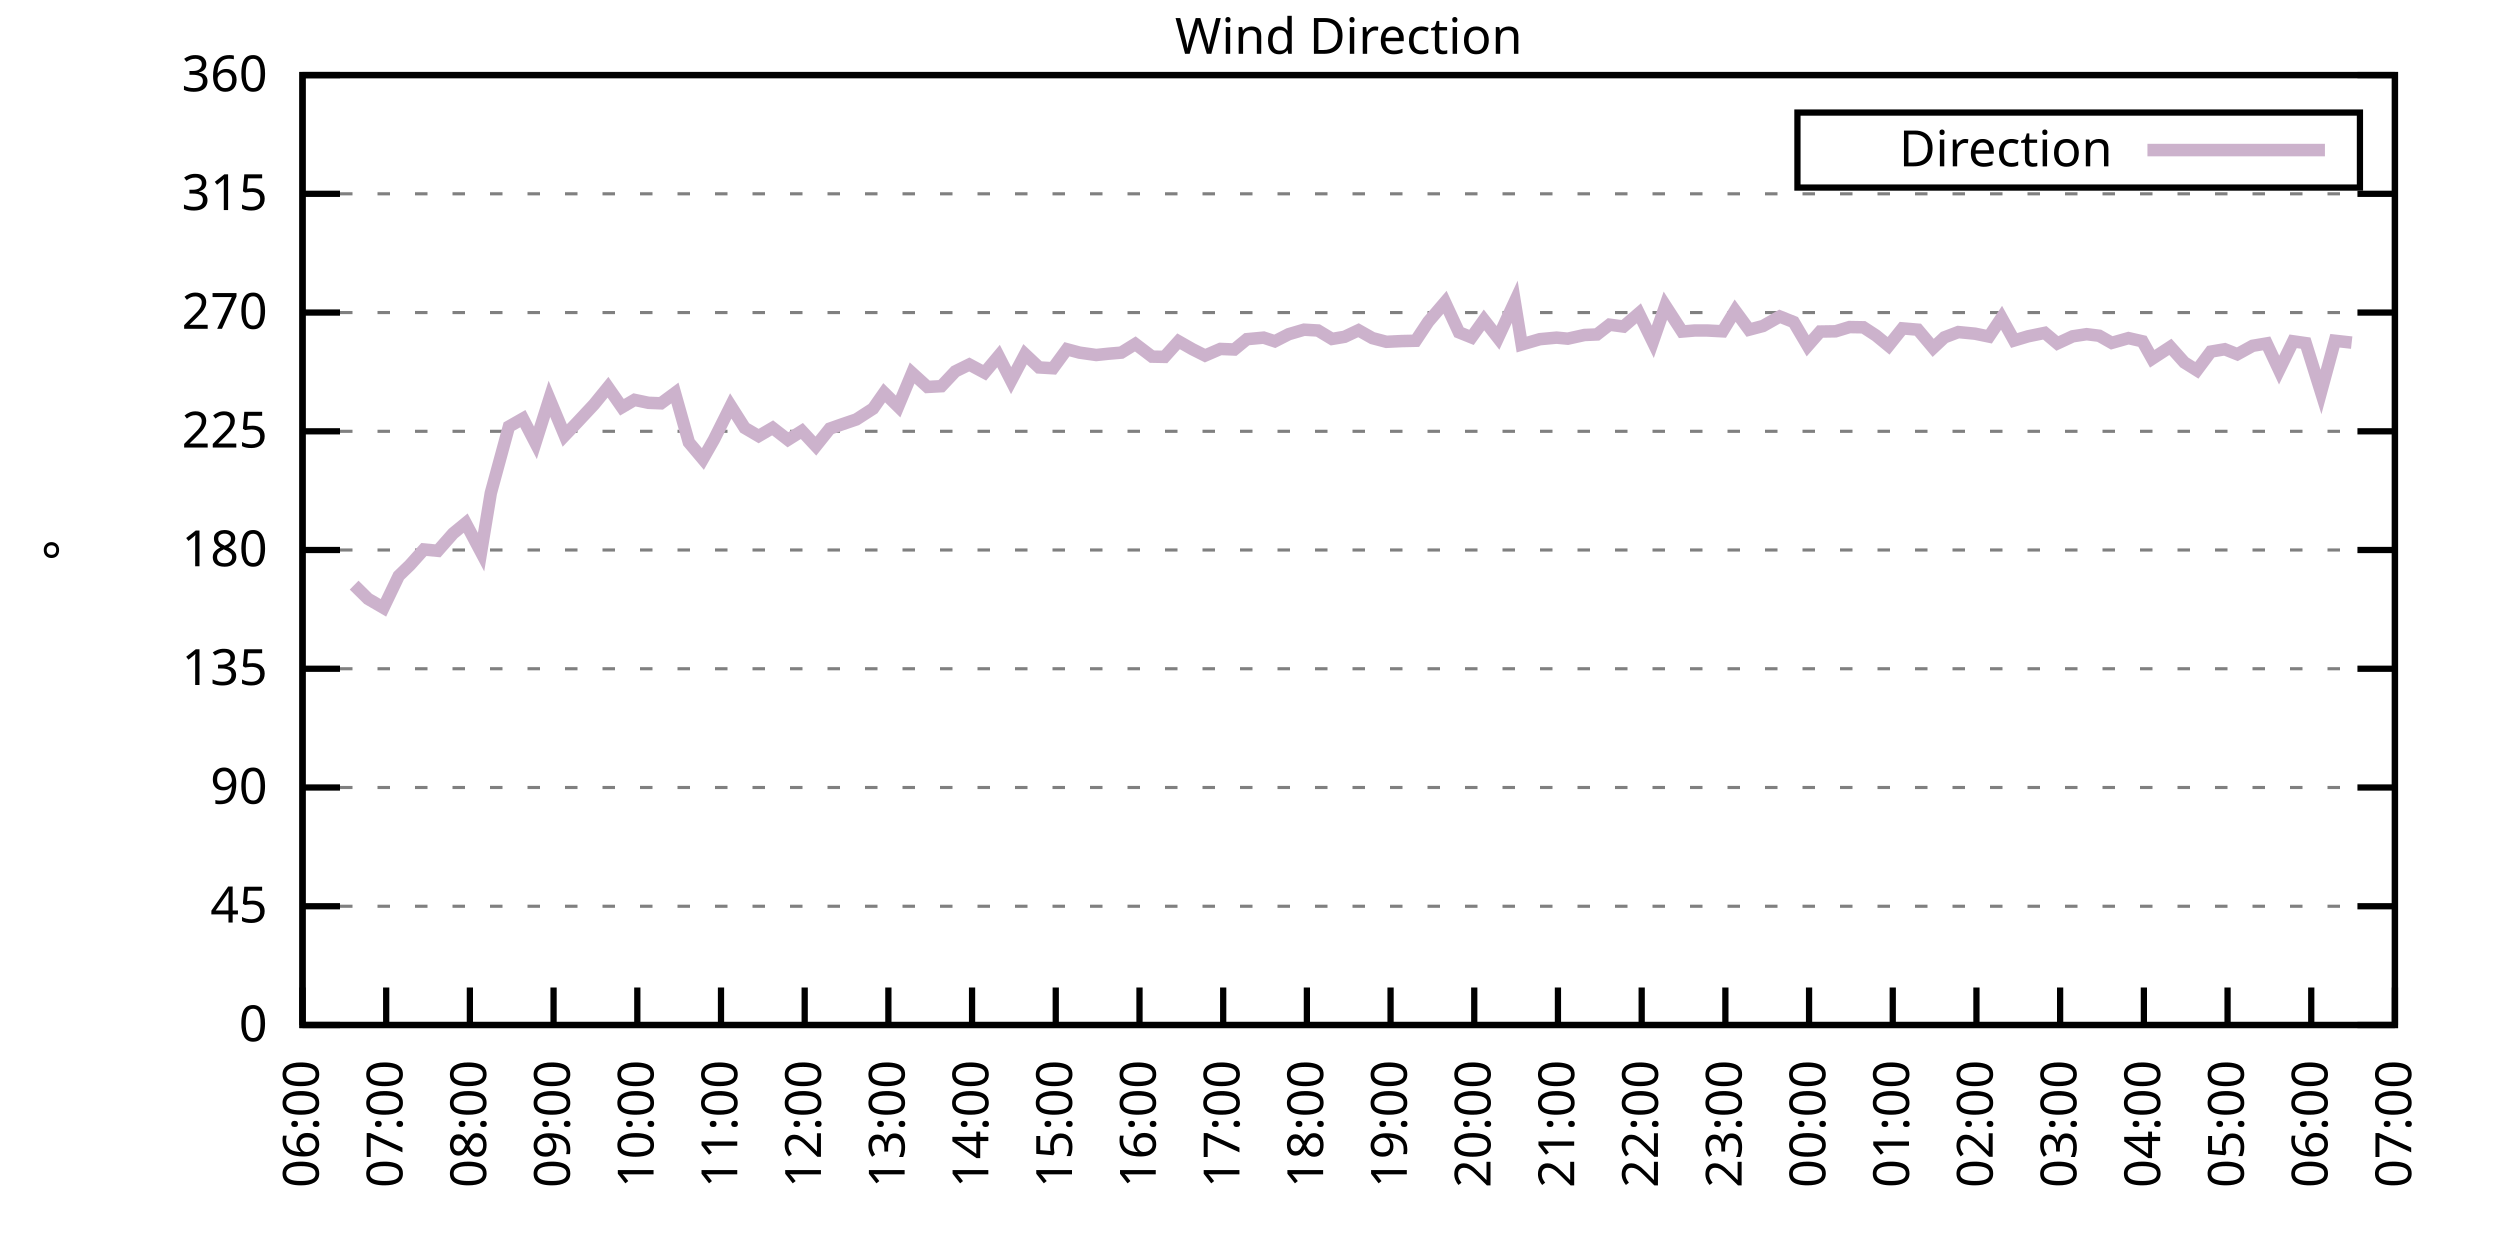
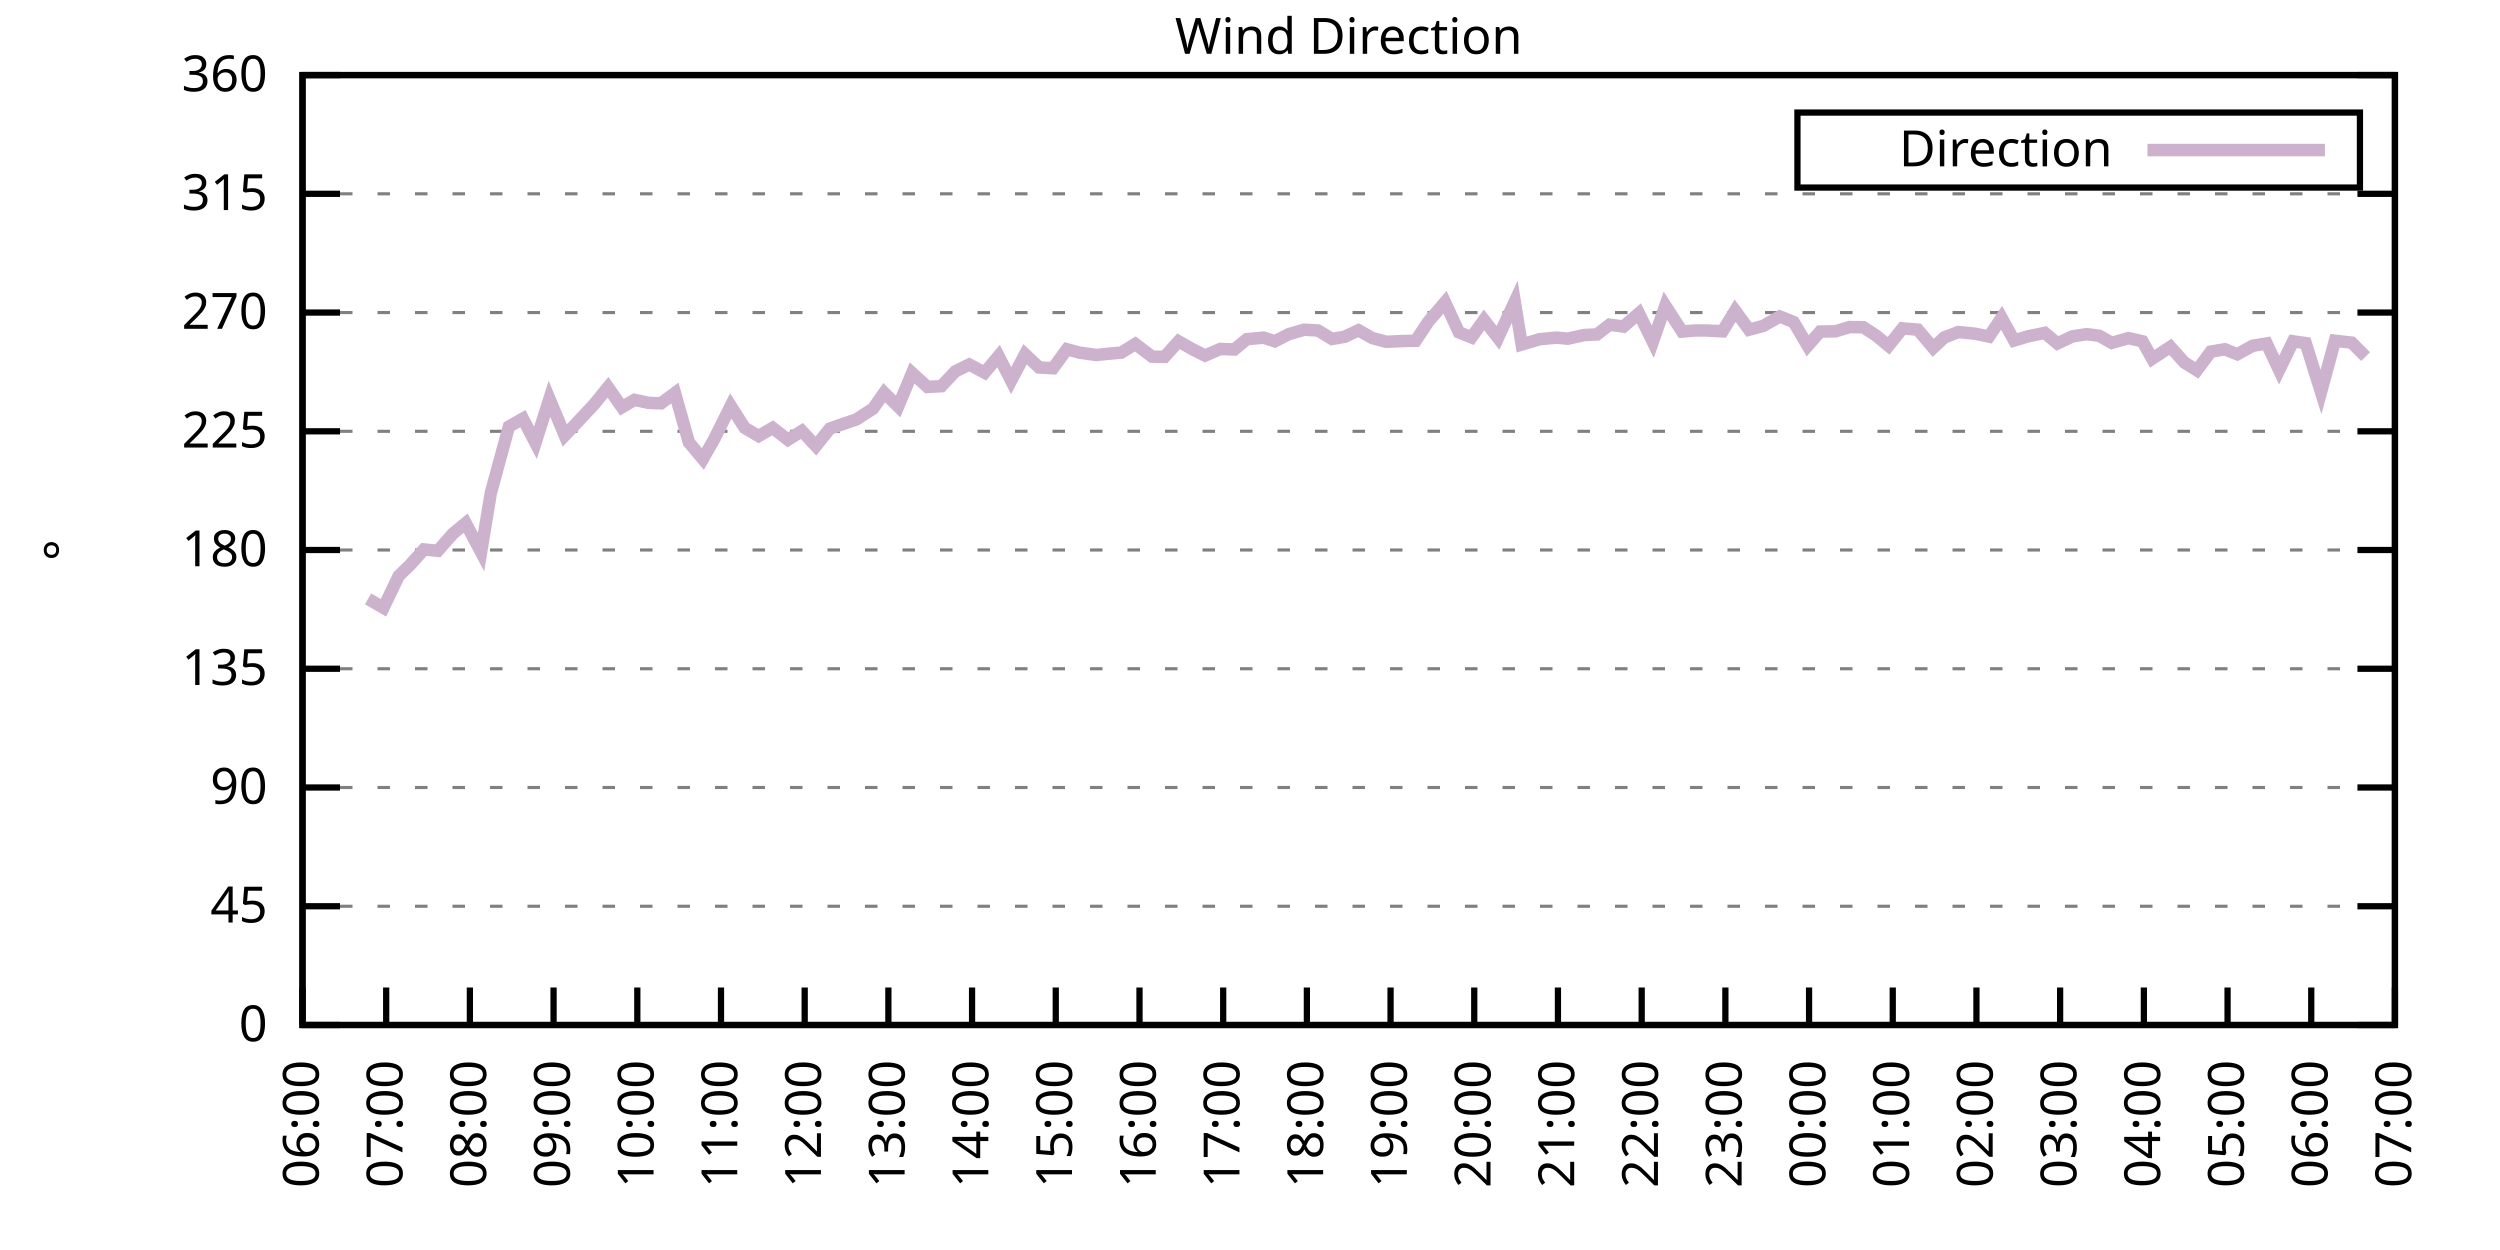
<svg xmlns="http://www.w3.org/2000/svg" xmlns:xlink="http://www.w3.org/1999/xlink" width="400" height="200" viewBox="0 0 400 200">
  <g id="gnuplot_canvas">
    <rect x="0" y="0" width="400" height="200" fill="none" />
    <defs>
      <circle id="gpDot" r="0.5" stroke-width="0.5" stroke="currentColor" />
      <path id="gpPt0" stroke-width="0.333" stroke="currentColor" d="M-1,0 h2 M0,-1 v2" />
      <path id="gpPt1" stroke-width="0.333" stroke="currentColor" d="M-1,-1 L1,1 M1,-1 L-1,1" />
      <path id="gpPt2" stroke-width="0.333" stroke="currentColor" d="M-1,0 L1,0 M0,-1 L0,1 M-1,-1 L1,1 M-1,1 L1,-1" />
      <rect id="gpPt3" stroke-width="0.333" stroke="currentColor" x="-1" y="-1" width="2" height="2" />
      <rect id="gpPt4" stroke-width="0.333" stroke="currentColor" fill="currentColor" x="-1" y="-1" width="2" height="2" />
      <circle id="gpPt5" stroke-width="0.333" stroke="currentColor" cx="0" cy="0" r="1" />
      <use xlink:href="#gpPt5" id="gpPt6" fill="currentColor" stroke="none" />
      <path id="gpPt7" stroke-width="0.333" stroke="currentColor" d="M0,-1.33 L-1.33,0.67 L1.33,0.67 z" />
      <use xlink:href="#gpPt7" id="gpPt8" fill="currentColor" stroke="none" />
      <use xlink:href="#gpPt7" id="gpPt9" stroke="currentColor" transform="rotate(180)" />
      <use xlink:href="#gpPt9" id="gpPt10" fill="currentColor" stroke="none" />
      <use xlink:href="#gpPt3" id="gpPt11" stroke="currentColor" transform="rotate(45)" />
      <use xlink:href="#gpPt11" id="gpPt12" fill="currentColor" stroke="none" />
      <path id="gpPt13" stroke-width="0.333" stroke="currentColor" d="M0,1.330 L1.265,0.411 L0.782,-1.067 L-0.782,-1.076 L-1.265,0.411 z" />
      <use xlink:href="#gpPt13" id="gpPt14" fill="currentColor" stroke="none" />
      <filter id="textbox" filterUnits="objectBoundingBox" x="0" y="0" height="1" width="1">
        <feFlood flood-color="white" flood-opacity="1" result="bgnd" />
        <feComposite in="SourceGraphic" in2="bgnd" operator="atop" />
      </filter>
      <filter id="greybox" filterUnits="objectBoundingBox" x="0" y="0" height="1" width="1">
        <feFlood flood-color="lightgrey" flood-opacity="1" result="grey" />
        <feComposite in="SourceGraphic" in2="grey" operator="atop" />
      </filter>
    </defs>
    <g fill="none" color="white" stroke="currentColor" stroke-width="1.00" stroke-linecap="butt" stroke-linejoin="miter">
</g>
    <g fill="none" color="black" stroke="currentColor" stroke-width="1.00" stroke-linecap="butt" stroke-linejoin="miter">
      <g stroke="none" shape-rendering="crispEdges">
        <polygon fill="rgb(255, 255, 255)" points="48.40,164.00 383.18,164.00 383.18,12.02 48.40,12.02 " />
      </g>
    </g>
    <g fill="none" color="black" stroke="currentColor" stroke-width="1.00" stroke-linecap="butt" stroke-linejoin="miter">
</g>
    <g fill="none" color="black" stroke="black" stroke-width="0.50" stroke-linecap="butt" stroke-linejoin="miter">
</g>
    <g fill="none" color="gray" stroke="currentColor" stroke-width="0.50" stroke-linecap="butt" stroke-linejoin="miter">
      <path stroke="gray" stroke-dasharray="2,4" class="gridline" d="M48.40,164.00 L383.19,164.00  " />
    </g>
    <g fill="none" color="gray" stroke="gray" stroke-width="1.00" stroke-linecap="butt" stroke-linejoin="miter">
</g>
    <g fill="none" color="black" stroke="currentColor" stroke-width="1.00" stroke-linecap="butt" stroke-linejoin="miter">
      <path stroke="black" d="M48.40,164.00 L54.40,164.00 M383.19,164.00 L377.19,164.00  " />
      <g transform="translate(42.80,166.60)" stroke="none" fill="black" font-family="Sans" font-size="8.00" text-anchor="end">
        <text>
          <tspan font-family="Sans"> 0</tspan>
        </text>
      </g>
    </g>
    <g fill="none" color="black" stroke="currentColor" stroke-width="1.00" stroke-linecap="butt" stroke-linejoin="miter">
</g>
    <g fill="none" color="black" stroke="black" stroke-width="0.50" stroke-linecap="butt" stroke-linejoin="miter">
</g>
    <g fill="none" color="gray" stroke="currentColor" stroke-width="0.50" stroke-linecap="butt" stroke-linejoin="miter">
      <path stroke="gray" stroke-dasharray="2,4" class="gridline" d="M48.40,145.00 L383.19,145.00  " />
    </g>
    <g fill="none" color="gray" stroke="gray" stroke-width="1.00" stroke-linecap="butt" stroke-linejoin="miter">
</g>
    <g fill="none" color="black" stroke="currentColor" stroke-width="1.00" stroke-linecap="butt" stroke-linejoin="miter">
      <path stroke="black" d="M48.40,145.00 L54.40,145.00 M383.19,145.00 L377.19,145.00  " />
      <g transform="translate(42.80,147.60)" stroke="none" fill="black" font-family="Sans" font-size="8.00" text-anchor="end">
        <text>
          <tspan font-family="Sans"> 45</tspan>
        </text>
      </g>
    </g>
    <g fill="none" color="black" stroke="currentColor" stroke-width="1.00" stroke-linecap="butt" stroke-linejoin="miter">
</g>
    <g fill="none" color="black" stroke="black" stroke-width="0.50" stroke-linecap="butt" stroke-linejoin="miter">
</g>
    <g fill="none" color="gray" stroke="currentColor" stroke-width="0.50" stroke-linecap="butt" stroke-linejoin="miter">
      <path stroke="gray" stroke-dasharray="2,4" class="gridline" d="M48.40,126.00 L383.19,126.00  " />
    </g>
    <g fill="none" color="gray" stroke="gray" stroke-width="1.00" stroke-linecap="butt" stroke-linejoin="miter">
</g>
    <g fill="none" color="black" stroke="currentColor" stroke-width="1.00" stroke-linecap="butt" stroke-linejoin="miter">
      <path stroke="black" d="M48.40,126.00 L54.40,126.00 M383.19,126.00 L377.19,126.00  " />
      <g transform="translate(42.80,128.60)" stroke="none" fill="black" font-family="Sans" font-size="8.00" text-anchor="end">
        <text>
          <tspan font-family="Sans"> 90</tspan>
        </text>
      </g>
    </g>
    <g fill="none" color="black" stroke="currentColor" stroke-width="1.00" stroke-linecap="butt" stroke-linejoin="miter">
</g>
    <g fill="none" color="black" stroke="black" stroke-width="0.50" stroke-linecap="butt" stroke-linejoin="miter">
</g>
    <g fill="none" color="gray" stroke="currentColor" stroke-width="0.50" stroke-linecap="butt" stroke-linejoin="miter">
      <path stroke="gray" stroke-dasharray="2,4" class="gridline" d="M48.40,107.00 L383.19,107.00  " />
    </g>
    <g fill="none" color="gray" stroke="gray" stroke-width="1.00" stroke-linecap="butt" stroke-linejoin="miter">
</g>
    <g fill="none" color="black" stroke="currentColor" stroke-width="1.00" stroke-linecap="butt" stroke-linejoin="miter">
      <path stroke="black" d="M48.40,107.00 L54.40,107.00 M383.19,107.00 L377.19,107.00  " />
      <g transform="translate(42.80,109.60)" stroke="none" fill="black" font-family="Sans" font-size="8.00" text-anchor="end">
        <text>
          <tspan font-family="Sans"> 135</tspan>
        </text>
      </g>
    </g>
    <g fill="none" color="black" stroke="currentColor" stroke-width="1.00" stroke-linecap="butt" stroke-linejoin="miter">
</g>
    <g fill="none" color="black" stroke="black" stroke-width="0.50" stroke-linecap="butt" stroke-linejoin="miter">
</g>
    <g fill="none" color="gray" stroke="currentColor" stroke-width="0.50" stroke-linecap="butt" stroke-linejoin="miter">
      <path stroke="gray" stroke-dasharray="2,4" class="gridline" d="M48.40,88.00 L383.19,88.00  " />
    </g>
    <g fill="none" color="gray" stroke="gray" stroke-width="1.00" stroke-linecap="butt" stroke-linejoin="miter">
</g>
    <g fill="none" color="black" stroke="currentColor" stroke-width="1.00" stroke-linecap="butt" stroke-linejoin="miter">
      <path stroke="black" d="M48.40,88.00 L54.40,88.00 M383.19,88.00 L377.19,88.00  " />
      <g transform="translate(42.80,90.60)" stroke="none" fill="black" font-family="Sans" font-size="8.00" text-anchor="end">
        <text>
          <tspan font-family="Sans"> 180</tspan>
        </text>
      </g>
    </g>
    <g fill="none" color="black" stroke="currentColor" stroke-width="1.00" stroke-linecap="butt" stroke-linejoin="miter">
</g>
    <g fill="none" color="black" stroke="black" stroke-width="0.50" stroke-linecap="butt" stroke-linejoin="miter">
</g>
    <g fill="none" color="gray" stroke="currentColor" stroke-width="0.50" stroke-linecap="butt" stroke-linejoin="miter">
      <path stroke="gray" stroke-dasharray="2,4" class="gridline" d="M48.40,69.01 L383.19,69.01  " />
    </g>
    <g fill="none" color="gray" stroke="gray" stroke-width="1.00" stroke-linecap="butt" stroke-linejoin="miter">
</g>
    <g fill="none" color="black" stroke="currentColor" stroke-width="1.00" stroke-linecap="butt" stroke-linejoin="miter">
      <path stroke="black" d="M48.40,69.01 L54.40,69.01 M383.19,69.01 L377.19,69.01  " />
      <g transform="translate(42.80,71.61)" stroke="none" fill="black" font-family="Sans" font-size="8.00" text-anchor="end">
        <text>
          <tspan font-family="Sans"> 225</tspan>
        </text>
      </g>
    </g>
    <g fill="none" color="black" stroke="currentColor" stroke-width="1.00" stroke-linecap="butt" stroke-linejoin="miter">
</g>
    <g fill="none" color="black" stroke="black" stroke-width="0.50" stroke-linecap="butt" stroke-linejoin="miter">
</g>
    <g fill="none" color="gray" stroke="currentColor" stroke-width="0.50" stroke-linecap="butt" stroke-linejoin="miter">
      <path stroke="gray" stroke-dasharray="2,4" class="gridline" d="M48.40,50.01 L383.19,50.01  " />
    </g>
    <g fill="none" color="gray" stroke="gray" stroke-width="1.00" stroke-linecap="butt" stroke-linejoin="miter">
</g>
    <g fill="none" color="black" stroke="currentColor" stroke-width="1.00" stroke-linecap="butt" stroke-linejoin="miter">
      <path stroke="black" d="M48.40,50.01 L54.40,50.01 M383.19,50.01 L377.19,50.01  " />
      <g transform="translate(42.80,52.61)" stroke="none" fill="black" font-family="Sans" font-size="8.00" text-anchor="end">
        <text>
          <tspan font-family="Sans"> 270</tspan>
        </text>
      </g>
    </g>
    <g fill="none" color="black" stroke="currentColor" stroke-width="1.00" stroke-linecap="butt" stroke-linejoin="miter">
</g>
    <g fill="none" color="black" stroke="black" stroke-width="0.50" stroke-linecap="butt" stroke-linejoin="miter">
</g>
    <g fill="none" color="gray" stroke="currentColor" stroke-width="0.50" stroke-linecap="butt" stroke-linejoin="miter">
      <path stroke="gray" stroke-dasharray="2,4" class="gridline" d="M48.40,31.01 L383.19,31.01  " />
    </g>
    <g fill="none" color="gray" stroke="gray" stroke-width="1.00" stroke-linecap="butt" stroke-linejoin="miter">
</g>
    <g fill="none" color="black" stroke="currentColor" stroke-width="1.00" stroke-linecap="butt" stroke-linejoin="miter">
      <path stroke="black" d="M48.40,31.01 L54.40,31.01 M383.19,31.01 L377.19,31.01  " />
      <g transform="translate(42.80,33.61)" stroke="none" fill="black" font-family="Sans" font-size="8.00" text-anchor="end">
        <text>
          <tspan font-family="Sans"> 315</tspan>
        </text>
      </g>
    </g>
    <g fill="none" color="black" stroke="currentColor" stroke-width="1.00" stroke-linecap="butt" stroke-linejoin="miter">
</g>
    <g fill="none" color="black" stroke="black" stroke-width="0.50" stroke-linecap="butt" stroke-linejoin="miter">
</g>
    <g fill="none" color="gray" stroke="currentColor" stroke-width="0.50" stroke-linecap="butt" stroke-linejoin="miter">
      <path stroke="gray" stroke-dasharray="2,4" class="gridline" d="M48.40,12.01 L383.19,12.01  " />
    </g>
    <g fill="none" color="gray" stroke="gray" stroke-width="1.00" stroke-linecap="butt" stroke-linejoin="miter">
</g>
    <g fill="none" color="black" stroke="currentColor" stroke-width="1.00" stroke-linecap="butt" stroke-linejoin="miter">
      <path stroke="black" d="M48.40,12.01 L54.40,12.01 M383.19,12.01 L377.19,12.01  " />
      <g transform="translate(42.80,14.61)" stroke="none" fill="black" font-family="Sans" font-size="8.00" text-anchor="end">
        <text>
          <tspan font-family="Sans"> 360</tspan>
        </text>
      </g>
    </g>
    <g fill="none" color="black" stroke="currentColor" stroke-width="1.00" stroke-linecap="butt" stroke-linejoin="miter">
      <path stroke="black" d="M48.40,164.00 L48.40,158.00  " />
      <g transform="translate(51.00,169.60) rotate(270.00)" stroke="none" fill="black" font-family="Sans" font-size="8.00" text-anchor="end">
        <text>
          <tspan font-family="Sans">06:00</tspan>
        </text>
      </g>
    </g>
    <g fill="none" color="black" stroke="currentColor" stroke-width="1.00" stroke-linecap="butt" stroke-linejoin="miter">
      <path stroke="black" d="M61.79,164.00 L61.79,158.00  " />
      <g transform="translate(64.39,169.60) rotate(270.00)" stroke="none" fill="black" font-family="Sans" font-size="8.00" text-anchor="end">
        <text>
          <tspan font-family="Sans">07:00</tspan>
        </text>
      </g>
    </g>
    <g fill="none" color="black" stroke="currentColor" stroke-width="1.00" stroke-linecap="butt" stroke-linejoin="miter">
      <path stroke="black" d="M75.18,164.00 L75.18,158.00  " />
      <g transform="translate(77.78,169.60) rotate(270.00)" stroke="none" fill="black" font-family="Sans" font-size="8.00" text-anchor="end">
        <text>
          <tspan font-family="Sans">08:00</tspan>
        </text>
      </g>
    </g>
    <g fill="none" color="black" stroke="currentColor" stroke-width="1.00" stroke-linecap="butt" stroke-linejoin="miter">
      <path stroke="black" d="M88.57,164.00 L88.57,158.00  " />
      <g transform="translate(91.17,169.60) rotate(270.00)" stroke="none" fill="black" font-family="Sans" font-size="8.00" text-anchor="end">
        <text>
          <tspan font-family="Sans">09:00</tspan>
        </text>
      </g>
    </g>
    <g fill="none" color="black" stroke="currentColor" stroke-width="1.00" stroke-linecap="butt" stroke-linejoin="miter">
      <path stroke="black" d="M101.97,164.00 L101.97,158.00  " />
      <g transform="translate(104.57,169.60) rotate(270.00)" stroke="none" fill="black" font-family="Sans" font-size="8.00" text-anchor="end">
        <text>
          <tspan font-family="Sans">10:00</tspan>
        </text>
      </g>
    </g>
    <g fill="none" color="black" stroke="currentColor" stroke-width="1.00" stroke-linecap="butt" stroke-linejoin="miter">
      <path stroke="black" d="M115.36,164.00 L115.36,158.00  " />
      <g transform="translate(117.96,169.60) rotate(270.00)" stroke="none" fill="black" font-family="Sans" font-size="8.00" text-anchor="end">
        <text>
          <tspan font-family="Sans">11:00</tspan>
        </text>
      </g>
    </g>
    <g fill="none" color="black" stroke="currentColor" stroke-width="1.00" stroke-linecap="butt" stroke-linejoin="miter">
      <path stroke="black" d="M128.75,164.00 L128.75,158.00  " />
      <g transform="translate(131.35,169.60) rotate(270.00)" stroke="none" fill="black" font-family="Sans" font-size="8.00" text-anchor="end">
        <text>
          <tspan font-family="Sans">12:00</tspan>
        </text>
      </g>
    </g>
    <g fill="none" color="black" stroke="currentColor" stroke-width="1.00" stroke-linecap="butt" stroke-linejoin="miter">
      <path stroke="black" d="M142.14,164.00 L142.14,158.00  " />
      <g transform="translate(144.74,169.60) rotate(270.00)" stroke="none" fill="black" font-family="Sans" font-size="8.00" text-anchor="end">
        <text>
          <tspan font-family="Sans">13:00</tspan>
        </text>
      </g>
    </g>
    <g fill="none" color="black" stroke="currentColor" stroke-width="1.00" stroke-linecap="butt" stroke-linejoin="miter">
      <path stroke="black" d="M155.53,164.00 L155.53,158.00  " />
      <g transform="translate(158.13,169.60) rotate(270.00)" stroke="none" fill="black" font-family="Sans" font-size="8.00" text-anchor="end">
        <text>
          <tspan font-family="Sans">14:00</tspan>
        </text>
      </g>
    </g>
    <g fill="none" color="black" stroke="currentColor" stroke-width="1.00" stroke-linecap="butt" stroke-linejoin="miter">
      <path stroke="black" d="M168.92,164.00 L168.92,158.00  " />
      <g transform="translate(171.52,169.60) rotate(270.00)" stroke="none" fill="black" font-family="Sans" font-size="8.00" text-anchor="end">
        <text>
          <tspan font-family="Sans">15:00</tspan>
        </text>
      </g>
    </g>
    <g fill="none" color="black" stroke="currentColor" stroke-width="1.00" stroke-linecap="butt" stroke-linejoin="miter">
      <path stroke="black" d="M182.32,164.00 L182.32,158.00  " />
      <g transform="translate(184.92,169.60) rotate(270.00)" stroke="none" fill="black" font-family="Sans" font-size="8.00" text-anchor="end">
        <text>
          <tspan font-family="Sans">16:00</tspan>
        </text>
      </g>
    </g>
    <g fill="none" color="black" stroke="currentColor" stroke-width="1.00" stroke-linecap="butt" stroke-linejoin="miter">
      <path stroke="black" d="M195.71,164.00 L195.71,158.00  " />
      <g transform="translate(198.31,169.60) rotate(270.00)" stroke="none" fill="black" font-family="Sans" font-size="8.00" text-anchor="end">
        <text>
          <tspan font-family="Sans">17:00</tspan>
        </text>
      </g>
    </g>
    <g fill="none" color="black" stroke="currentColor" stroke-width="1.00" stroke-linecap="butt" stroke-linejoin="miter">
      <path stroke="black" d="M209.10,164.00 L209.10,158.00  " />
      <g transform="translate(211.70,169.60) rotate(270.00)" stroke="none" fill="black" font-family="Sans" font-size="8.00" text-anchor="end">
        <text>
          <tspan font-family="Sans">18:00</tspan>
        </text>
      </g>
    </g>
    <g fill="none" color="black" stroke="currentColor" stroke-width="1.00" stroke-linecap="butt" stroke-linejoin="miter">
      <path stroke="black" d="M222.49,164.00 L222.49,158.00  " />
      <g transform="translate(225.09,169.60) rotate(270.00)" stroke="none" fill="black" font-family="Sans" font-size="8.00" text-anchor="end">
        <text>
          <tspan font-family="Sans">19:00</tspan>
        </text>
      </g>
    </g>
    <g fill="none" color="black" stroke="currentColor" stroke-width="1.00" stroke-linecap="butt" stroke-linejoin="miter">
      <path stroke="black" d="M235.88,164.00 L235.88,158.00  " />
      <g transform="translate(238.48,169.60) rotate(270.00)" stroke="none" fill="black" font-family="Sans" font-size="8.00" text-anchor="end">
        <text>
          <tspan font-family="Sans">20:00</tspan>
        </text>
      </g>
    </g>
    <g fill="none" color="black" stroke="currentColor" stroke-width="1.00" stroke-linecap="butt" stroke-linejoin="miter">
      <path stroke="black" d="M249.27,164.00 L249.27,158.00  " />
      <g transform="translate(251.87,169.60) rotate(270.00)" stroke="none" fill="black" font-family="Sans" font-size="8.00" text-anchor="end">
        <text>
          <tspan font-family="Sans">21:00</tspan>
        </text>
      </g>
    </g>
    <g fill="none" color="black" stroke="currentColor" stroke-width="1.00" stroke-linecap="butt" stroke-linejoin="miter">
      <path stroke="black" d="M262.67,164.00 L262.67,158.00  " />
      <g transform="translate(265.27,169.60) rotate(270.00)" stroke="none" fill="black" font-family="Sans" font-size="8.00" text-anchor="end">
        <text>
          <tspan font-family="Sans">22:00</tspan>
        </text>
      </g>
    </g>
    <g fill="none" color="black" stroke="currentColor" stroke-width="1.00" stroke-linecap="butt" stroke-linejoin="miter">
      <path stroke="black" d="M276.06,164.00 L276.06,158.00  " />
      <g transform="translate(278.66,169.60) rotate(270.00)" stroke="none" fill="black" font-family="Sans" font-size="8.00" text-anchor="end">
        <text>
          <tspan font-family="Sans">23:00</tspan>
        </text>
      </g>
    </g>
    <g fill="none" color="black" stroke="currentColor" stroke-width="1.00" stroke-linecap="butt" stroke-linejoin="miter">
      <path stroke="black" d="M289.45,164.00 L289.45,158.00  " />
      <g transform="translate(292.05,169.60) rotate(270.00)" stroke="none" fill="black" font-family="Sans" font-size="8.00" text-anchor="end">
        <text>
          <tspan font-family="Sans">00:00</tspan>
        </text>
      </g>
    </g>
    <g fill="none" color="black" stroke="currentColor" stroke-width="1.00" stroke-linecap="butt" stroke-linejoin="miter">
      <path stroke="black" d="M302.84,164.00 L302.84,158.00  " />
      <g transform="translate(305.44,169.60) rotate(270.00)" stroke="none" fill="black" font-family="Sans" font-size="8.00" text-anchor="end">
        <text>
          <tspan font-family="Sans">01:00</tspan>
        </text>
      </g>
    </g>
    <g fill="none" color="black" stroke="currentColor" stroke-width="1.00" stroke-linecap="butt" stroke-linejoin="miter">
      <path stroke="black" d="M316.23,164.00 L316.23,158.00  " />
      <g transform="translate(318.83,169.60) rotate(270.00)" stroke="none" fill="black" font-family="Sans" font-size="8.00" text-anchor="end">
        <text>
          <tspan font-family="Sans">02:00</tspan>
        </text>
      </g>
    </g>
    <g fill="none" color="black" stroke="currentColor" stroke-width="1.00" stroke-linecap="butt" stroke-linejoin="miter">
      <path stroke="black" d="M329.62,164.00 L329.62,158.00  " />
      <g transform="translate(332.22,169.60) rotate(270.00)" stroke="none" fill="black" font-family="Sans" font-size="8.00" text-anchor="end">
        <text>
          <tspan font-family="Sans">03:00</tspan>
        </text>
      </g>
    </g>
    <g fill="none" color="black" stroke="currentColor" stroke-width="1.00" stroke-linecap="butt" stroke-linejoin="miter">
      <path stroke="black" d="M343.02,164.00 L343.02,158.00  " />
      <g transform="translate(345.62,169.60) rotate(270.00)" stroke="none" fill="black" font-family="Sans" font-size="8.00" text-anchor="end">
        <text>
          <tspan font-family="Sans">04:00</tspan>
        </text>
      </g>
    </g>
    <g fill="none" color="black" stroke="currentColor" stroke-width="1.00" stroke-linecap="butt" stroke-linejoin="miter">
      <path stroke="black" d="M356.41,164.00 L356.41,158.00  " />
      <g transform="translate(359.01,169.60) rotate(270.00)" stroke="none" fill="black" font-family="Sans" font-size="8.00" text-anchor="end">
        <text>
          <tspan font-family="Sans">05:00</tspan>
        </text>
      </g>
    </g>
    <g fill="none" color="black" stroke="currentColor" stroke-width="1.00" stroke-linecap="butt" stroke-linejoin="miter">
      <path stroke="black" d="M369.80,164.00 L369.80,158.00  " />
      <g transform="translate(372.40,169.60) rotate(270.00)" stroke="none" fill="black" font-family="Sans" font-size="8.00" text-anchor="end">
        <text>
          <tspan font-family="Sans">06:00</tspan>
        </text>
      </g>
    </g>
    <g fill="none" color="black" stroke="currentColor" stroke-width="1.00" stroke-linecap="butt" stroke-linejoin="miter">
      <path stroke="black" d="M383.19,164.00 L383.19,158.00  " />
      <g transform="translate(385.79,169.60) rotate(270.00)" stroke="none" fill="black" font-family="Sans" font-size="8.00" text-anchor="end">
        <text>
          <tspan font-family="Sans">07:00</tspan>
        </text>
      </g>
    </g>
    <g fill="none" color="black" stroke="currentColor" stroke-width="1.00" stroke-linecap="butt" stroke-linejoin="miter">
</g>
    <g fill="none" color="black" stroke="currentColor" stroke-width="1.00" stroke-linecap="butt" stroke-linejoin="miter">
      <path stroke="black" d="M48.40,12.01 L48.40,164.00 L383.19,164.00 L383.19,12.01 L48.40,12.01 Z  " />
    </g>
    <g fill="none" color="black" stroke="currentColor" stroke-width="1.00" stroke-linecap="butt" stroke-linejoin="miter">
</g>
    <g fill="none" color="black" stroke="currentColor" stroke-width="1.00" stroke-linecap="butt" stroke-linejoin="miter">
      <path stroke="black" d="M287.59,30.01 L287.59,18.01 L377.59,18.01 L377.59,30.01 L287.59,30.01 Z  " />
    </g>
    <g id="Wind_direction_plot_1">
      <g fill="none" color="white" stroke="black" stroke-width="2.00" stroke-linecap="butt" stroke-linejoin="miter">
</g>
      <g fill="none" color="black" stroke="currentColor" stroke-width="2.00" stroke-linecap="butt" stroke-linejoin="miter">
        <g transform="translate(337.99,26.61)" stroke="none" fill="black" font-family="Sans" font-size="8.00" text-anchor="end">
          <text>
            <tspan font-family="Sans">Direction</tspan>
          </text>
        </g>
      </g>
      <g fill="none" color="black" stroke="currentColor" stroke-width="2.00" stroke-linecap="butt" stroke-linejoin="miter">
-         <path stroke="rgb(204, 178, 204)" d="M343.59,24.01 L371.99,24.01 M56.66,93.62 L58.89,95.82 L61.35,97.25 L63.80,92.14 L65.59,90.41 L67.82,87.92   L70.05,88.13 L72.50,85.35 L74.51,83.70 L76.97,88.34 L78.53,78.89 L81.43,68.25 L83.66,66.98 L85.67,70.86   L87.91,63.81 L90.36,69.68 L92.37,67.57 L95.05,64.70 L97.28,61.96 L99.51,65.16 L101.52,63.98 L103.75,64.45   L105.76,64.53 L107.99,62.88 L110.22,70.78 L112.46,73.44 L114.24,70.32 L116.92,64.95 L119.15,68.46 L121.38,69.77   L123.62,68.46 L126.07,70.36 L128.30,68.96 L130.54,71.37 L132.77,68.58 L134.78,67.87 L137.01,67.11 L139.69,65.38   L141.47,62.84 L143.70,65.04 L145.94,59.68 L148.39,61.91 L150.62,61.79 L152.85,59.42 L155.09,58.32 L157.54,59.63   L159.77,56.97 L161.78,60.90 L164.01,56.68 L166.25,58.79 L168.48,58.92 L170.71,55.88 L172.72,56.42 L175.40,56.80   L177.41,56.59 L179.41,56.42 L181.65,55.03 L184.32,57.06 L186.33,57.10 L188.57,54.61 L190.80,55.88 L192.81,56.89   L195.26,55.83 L197.49,55.92 L199.50,54.27 L202.18,54.02 L203.97,54.61 L206.20,53.47 L208.65,52.75 L210.88,52.88   L213.12,54.23 L215.13,53.89 L217.36,52.84 L219.59,54.10 L221.82,54.69 L224.28,54.57 L226.51,54.52 L228.52,51.49   L231.20,48.36 L233.43,53.17 L235.44,53.98 L237.44,51.19 L239.68,54.06 L242.36,48.28 L243.47,55.12 L246.37,54.27   L249.05,54.02 L250.84,54.19 L253.51,53.60 L255.52,53.51 L257.53,51.95 L259.76,52.25 L262.22,50.13 L264.45,54.69   L266.46,48.91 L269.14,53.05 L271.15,52.88 L273.16,52.88 L275.61,53.01 L277.62,49.71 L279.85,52.75 L282.08,52.16   L284.76,50.64 L286.99,51.53 L289.23,55.33 L291.23,53.05 L293.69,53.01 L295.92,52.33 L298.15,52.37 L300.16,53.68   L302.17,55.33 L304.40,52.54 L306.86,52.75 L309.31,55.66 L311.10,53.98 L313.33,53.13 L316.01,53.39 L318.24,53.85   L320.25,50.85 L322.26,54.48 L324.49,53.81 L327.17,53.26 L329.18,54.95 L331.63,53.81 L333.86,53.47 L335.87,53.72   L337.88,54.86 L340.56,54.10 L342.79,54.61 L344.35,57.40 L347.26,55.50 L349.49,57.99 L351.50,59.25 L353.73,56.26   L355.96,55.88 L357.97,56.68 L360.42,55.33 L362.66,54.95 L364.66,59.21 L366.90,54.61 L368.91,54.90 L371.36,62.72   L373.59,54.52 L376.27,54.82  " />
+         <path stroke="rgb(204, 178, 204)" d="M343.59,24.01 L371.99,24.01 M58.89,95.82 L61.35,97.25 L63.80,92.14 L65.59,90.41 L67.82,87.92 L70.05,88.13   L72.50,85.35 L74.51,83.70 L76.97,88.34 L78.53,78.89 L81.43,68.25 L83.66,66.98 L85.67,70.86 L87.91,63.81   L90.36,69.68 L92.37,67.57 L95.05,64.70 L97.28,61.96 L99.51,65.16 L101.52,63.98 L103.75,64.45 L105.76,64.53   L107.99,62.88 L110.22,70.78 L112.46,73.44 L114.24,70.32 L116.92,64.95 L119.15,68.46 L121.38,69.77 L123.62,68.46   L126.07,70.36 L128.30,68.96 L130.54,71.37 L132.77,68.58 L134.78,67.87 L137.01,67.11 L139.69,65.38 L141.47,62.84   L143.70,65.04 L145.94,59.68 L148.39,61.91 L150.62,61.79 L152.85,59.42 L155.09,58.32 L157.54,59.63 L159.77,56.97   L161.78,60.90 L164.01,56.68 L166.25,58.79 L168.48,58.92 L170.71,55.88 L172.72,56.42 L175.40,56.80 L177.41,56.59   L179.41,56.42 L181.65,55.03 L184.32,57.06 L186.33,57.10 L188.57,54.61 L190.80,55.88 L192.81,56.89 L195.26,55.83   L197.49,55.92 L199.50,54.27 L202.18,54.02 L203.97,54.61 L206.20,53.47 L208.65,52.75 L210.88,52.88 L213.12,54.23   L215.13,53.89 L217.36,52.84 L219.59,54.10 L221.82,54.69 L224.28,54.57 L226.51,54.52 L228.52,51.49 L231.20,48.36   L233.43,53.17 L235.44,53.98 L237.44,51.19 L239.68,54.06 L242.36,48.28 L243.47,55.12 L246.37,54.27 L249.05,54.02   L250.84,54.19 L253.51,53.60 L255.52,53.51 L257.53,51.95 L259.76,52.25 L262.22,50.13 L264.45,54.69 L266.46,48.91   L269.14,53.05 L271.15,52.88 L273.16,52.88 L275.61,53.01 L277.62,49.71 L279.85,52.75 L282.08,52.16 L284.76,50.64   L286.99,51.53 L289.23,55.33 L291.23,53.05 L293.69,53.01 L295.92,52.33 L298.15,52.37 L300.16,53.68 L302.17,55.33   L304.40,52.54 L306.86,52.75 L309.31,55.66 L311.10,53.98 L313.33,53.13 L316.01,53.39 L318.24,53.85 L320.25,50.85   L322.26,54.48 L324.49,53.81 L327.17,53.26 L329.18,54.95 L331.63,53.81 L333.86,53.47 L335.87,53.72 L337.88,54.86   L340.56,54.10 L342.79,54.61 L344.35,57.40 L347.26,55.50 L349.49,57.99 L351.50,59.25 L353.73,56.26 L355.96,55.88   L357.97,56.68 L360.42,55.33 L362.66,54.95 L364.66,59.21 L366.90,54.61 L368.91,54.90 L371.36,62.72 L373.59,54.52   L376.27,54.82 L378.50,57.06  " />
      </g>
    </g>
    <g fill="none" color="black" stroke="currentColor" stroke-width="2.00" stroke-linecap="butt" stroke-linejoin="miter">
</g>
    <g fill="none" color="black" stroke="black" stroke-width="1.00" stroke-linecap="butt" stroke-linejoin="miter">
</g>
    <g fill="none" color="black" stroke="currentColor" stroke-width="1.00" stroke-linecap="butt" stroke-linejoin="miter">
      <path stroke="black" d="M48.40,12.01 L48.40,164.00 L383.19,164.00 L383.19,12.01 L48.40,12.01 Z  " />
      <g transform="translate(12.80,88.01) rotate(270.00)" stroke="none" fill="black" font-family="Sans" font-size="8.00" text-anchor="middle">
        <text>
          <tspan font-family="Sans">°</tspan>
        </text>
      </g>
    </g>
    <g fill="none" color="black" stroke="currentColor" stroke-width="1.00" stroke-linecap="butt" stroke-linejoin="miter">
</g>
    <g fill="none" color="black" stroke="currentColor" stroke-width="1.00" stroke-linecap="butt" stroke-linejoin="miter">
      <g transform="translate(215.79,8.61)" stroke="none" fill="black" font-family="Sans" font-size="8.00" text-anchor="middle">
        <text>
          <tspan font-family="Sans">Wind Direction</tspan>
        </text>
      </g>
    </g>
    <g fill="none" color="black" stroke="currentColor" stroke-width="1.00" stroke-linecap="butt" stroke-linejoin="miter">
</g>
  </g>
</svg>
